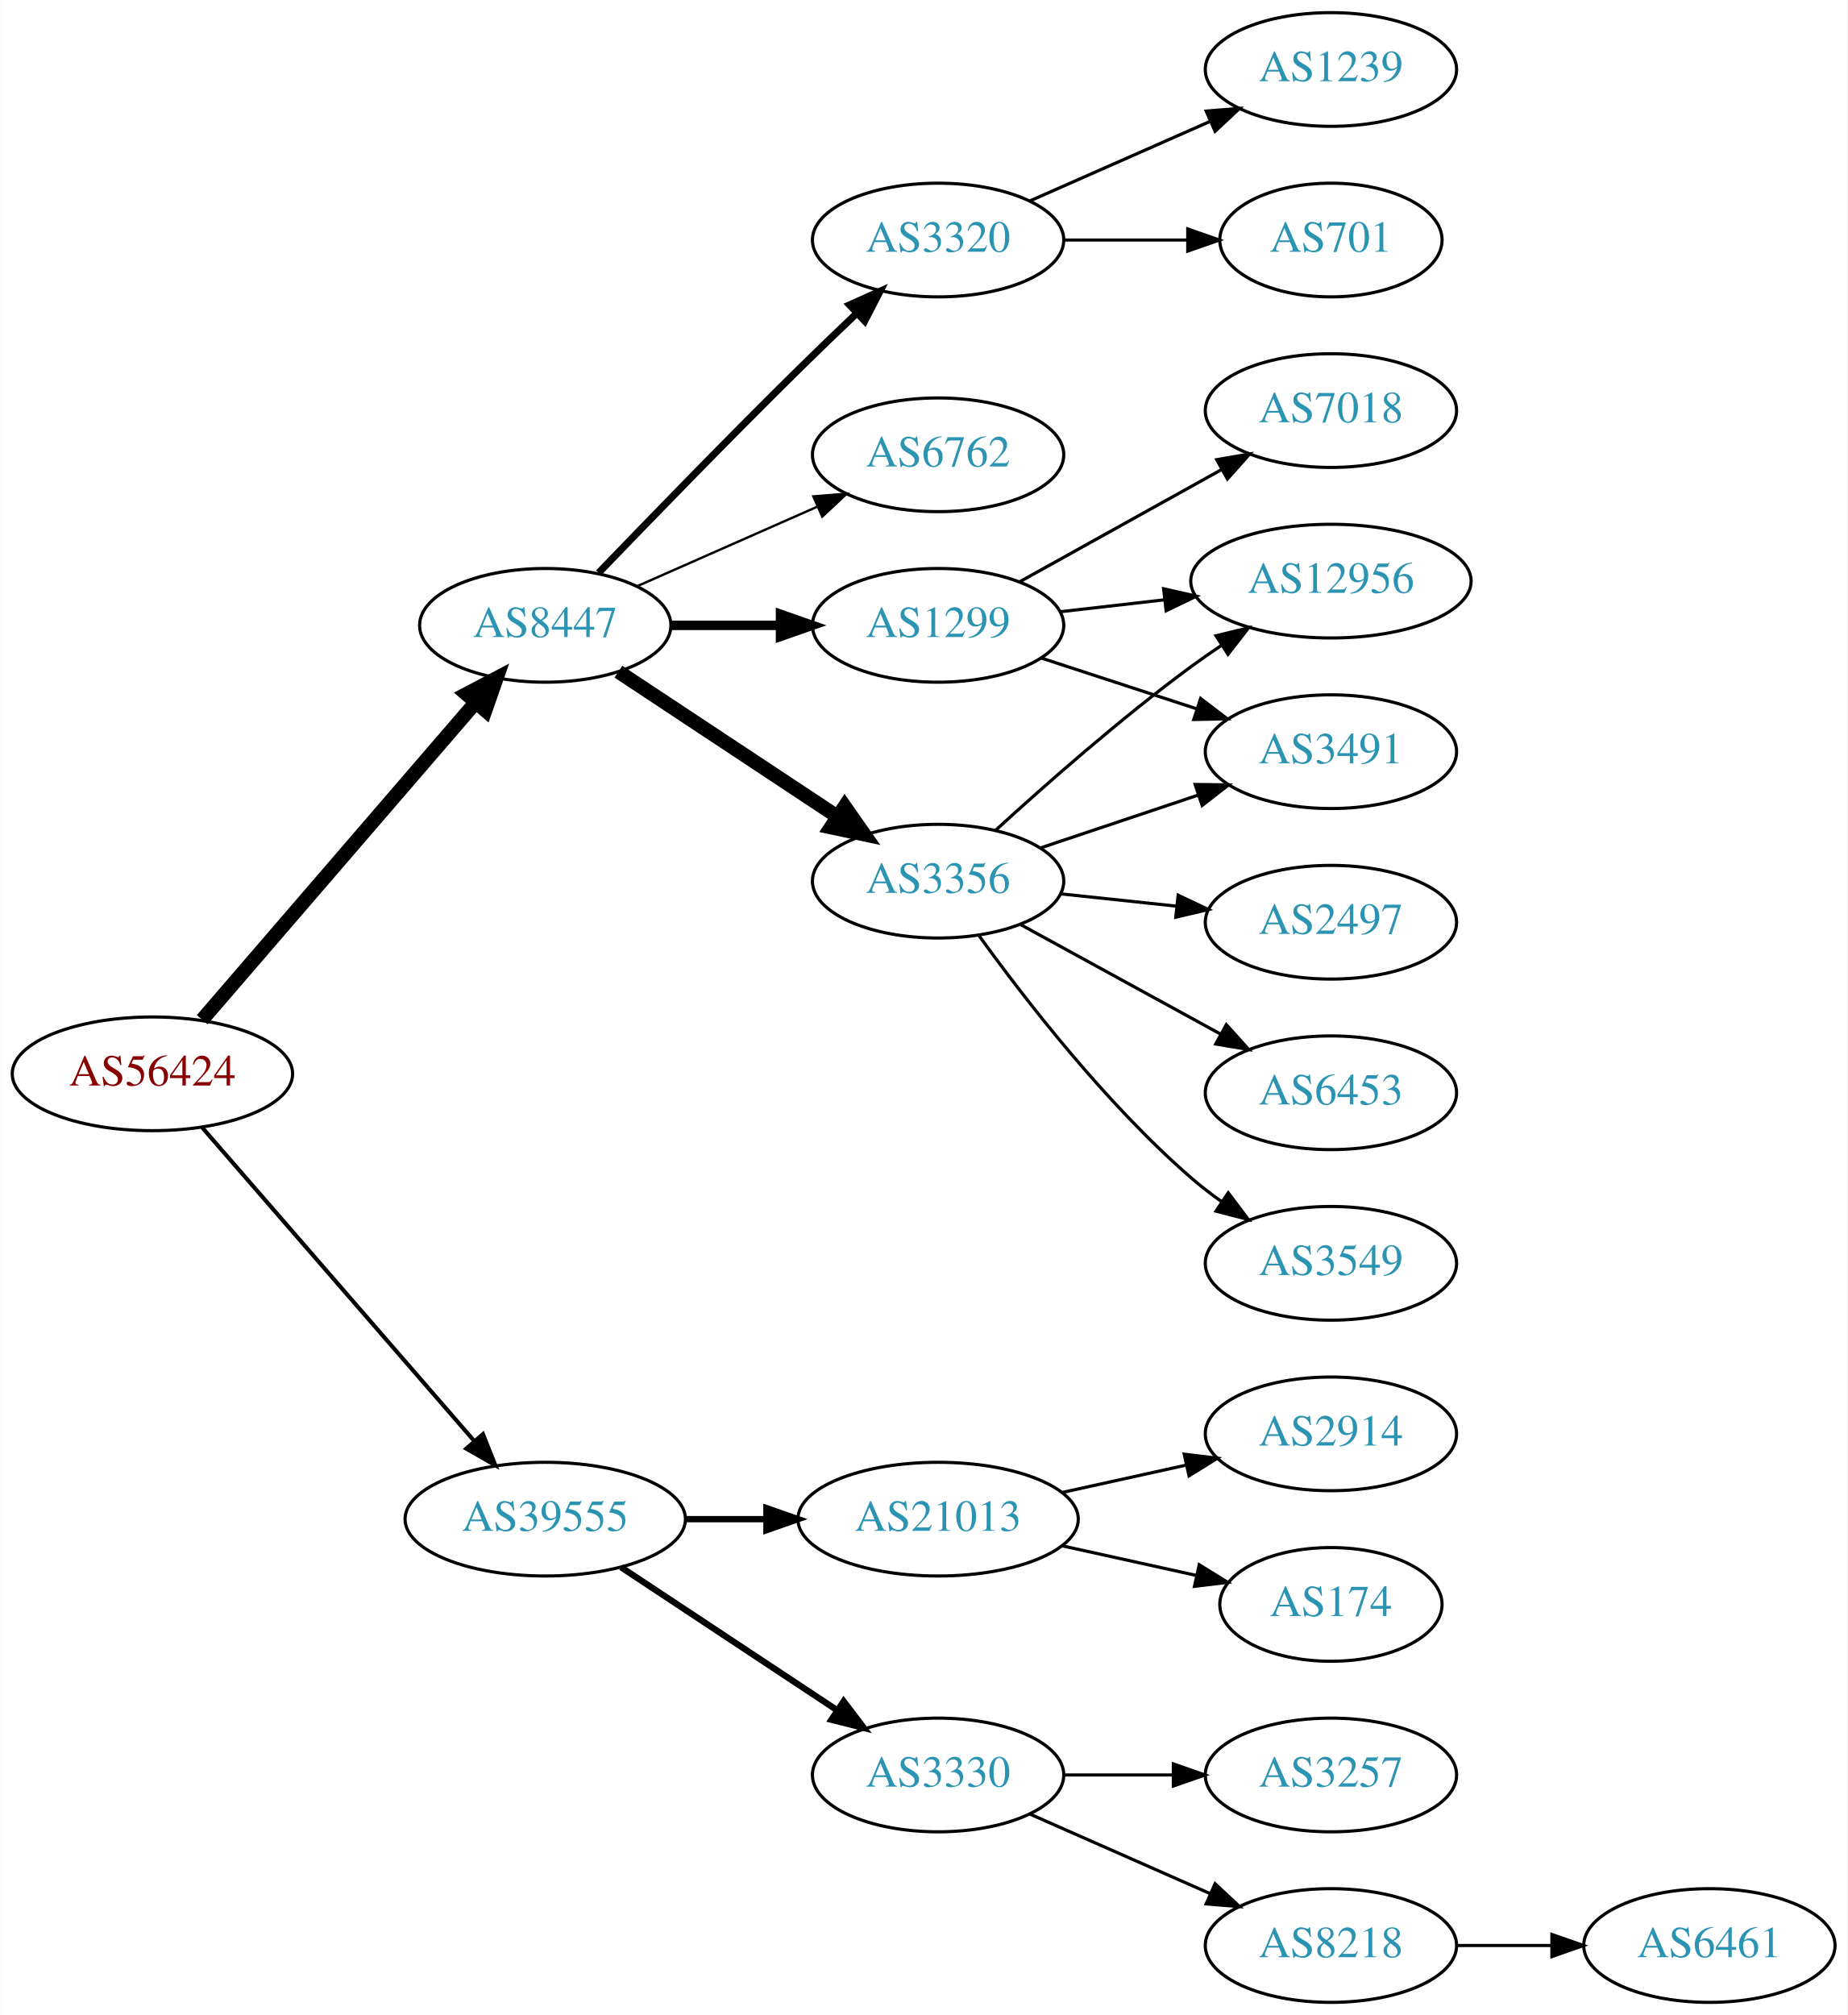
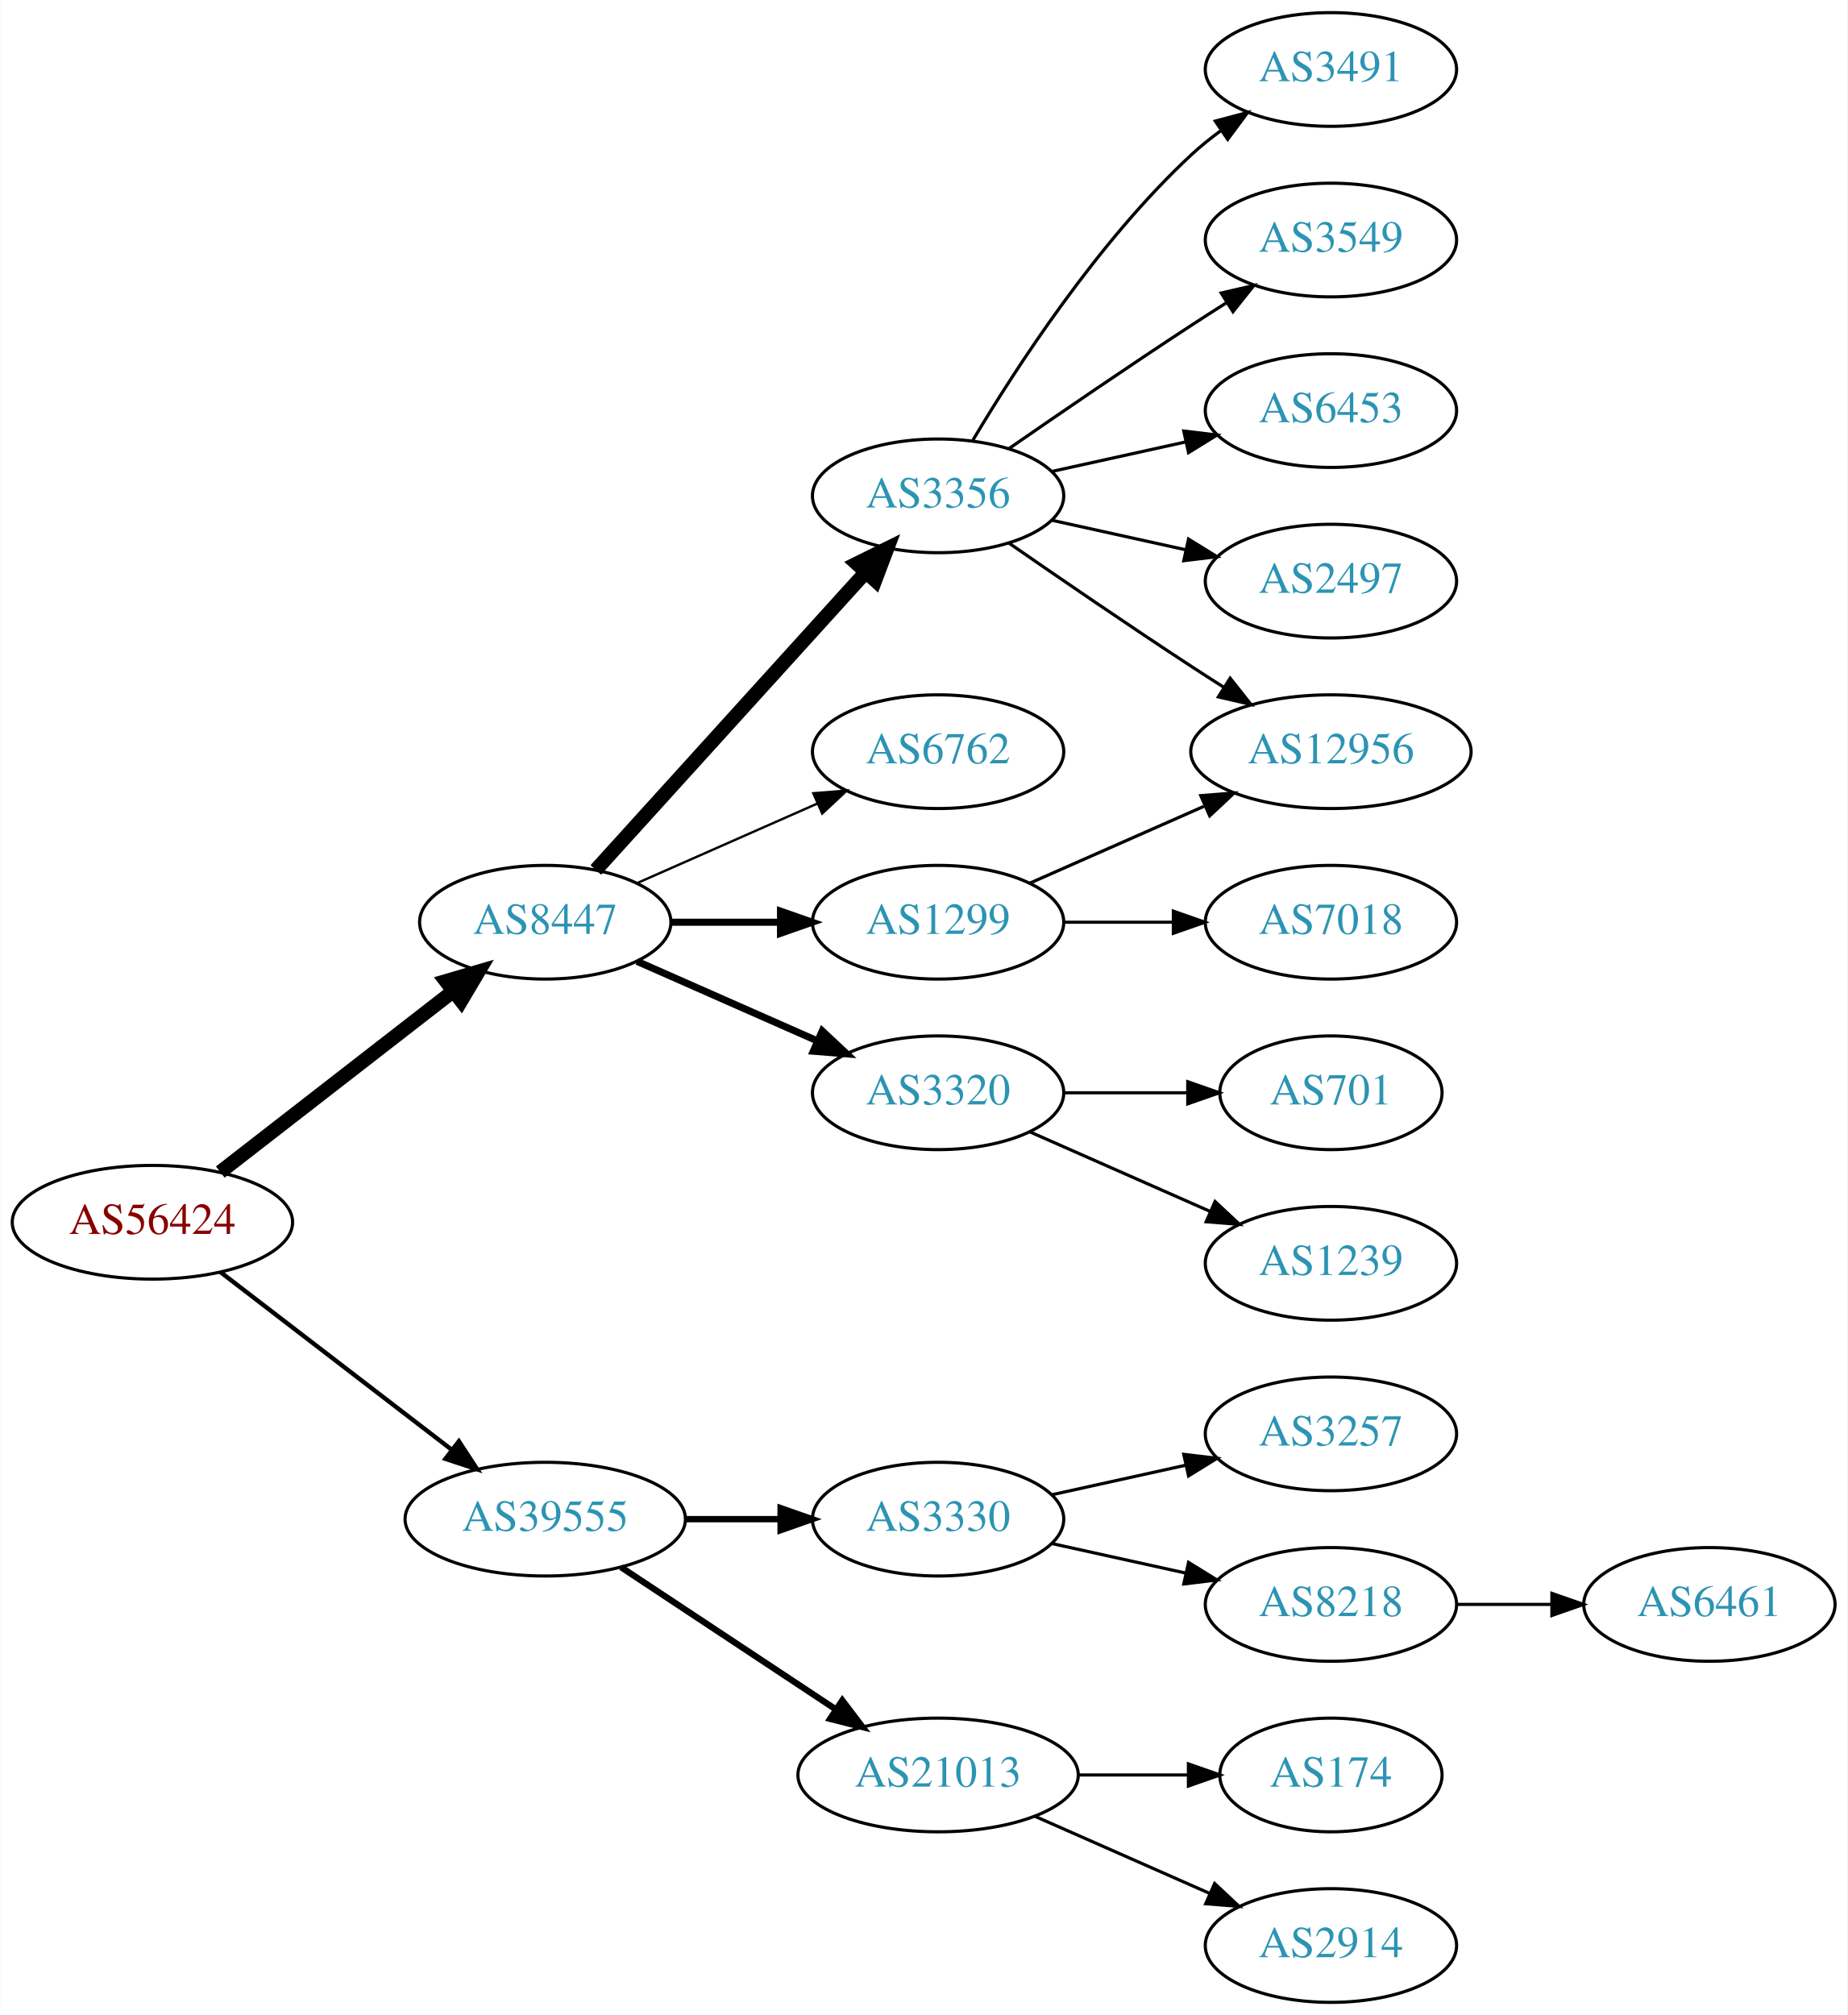
<svg xmlns="http://www.w3.org/2000/svg" xmlns:xlink="http://www.w3.org/1999/xlink" width="585pt" height="638pt" viewBox="0.00 0.00 584.86 638.00">
  <g id="graph0" class="graph" transform="scale(1 1) rotate(0) translate(4 634)">
    <polygon fill="white" stroke="none" points="-4,4 -4,-634 580.862,-634 580.862,4 -4,4" />
    <g id="node1" class="node">
      <g id="a_node1">
        <a xlink:href="/asn/56424" xlink:title="AS56424 ~ TYROLIT-AT-AS [AT]">
-           <ellipse fill="#ffffff" stroke="black" cx="44.196" cy="-294" rx="44.393" ry="18" />
-           <text text-anchor="middle" x="44.196" y="-290.3" font-family="Times,serif" font-size="14.00" fill="#880000">AS56424</text>
+           <ellipse fill="#ffffff" stroke="black" cx="44.196" cy="-247" rx="44.393" ry="18" />
+           <text text-anchor="middle" x="44.196" y="-243.3" font-family="Times,serif" font-size="14.00" fill="#880000">AS56424</text>
        </a>
      </g>
    </g>
    <g id="node2" class="node">
      <g id="a_node2">
        <a xlink:href="/asn/8447" xlink:title="AS8447 ~ A1 Telekom Austria AG [AT]">
-           <ellipse fill="#ffffff" stroke="black" cx="168.588" cy="-436" rx="39.794" ry="18" />
-           <text text-anchor="middle" x="168.588" y="-432.3" font-family="Times,serif" font-size="14.00" fill="#2c94b3">AS8447</text>
+           <ellipse fill="#ffffff" stroke="black" cx="168.588" cy="-342" rx="39.794" ry="18" />
+           <text text-anchor="middle" x="168.588" y="-338.3" font-family="Times,serif" font-size="14.00" fill="#2c94b3">AS8447</text>
        </a>
      </g>
    </g>
    <g id="edge1" class="edge">
-       <path fill="none" stroke="black" stroke-width="4.5" d="M59.959,-311.129C81.486,-336.104 121.608,-382.654 146.318,-411.322" />
-       <polygon fill="black" stroke="black" stroke-width="4.5" points="143.641,-414.248 153.153,-419.252 149.606,-409.106 143.641,-414.248" />
+       <path fill="none" stroke="black" stroke-width="4.5" d="M65.682,-262.901C85.836,-278.544 116.772,-302.557 139.272,-320.021" />
+       <polygon fill="black" stroke="black" stroke-width="4.5" points="137.129,-323.342 147.443,-326.363 141.958,-317.121 137.129,-323.342" />
    </g>
    <g id="node3" class="node">
      <g id="a_node3">
        <a xlink:href="/asn/39555" xlink:title="AS39555 ~ Stadtwerke Schwaz GmbH [AT]">
          <ellipse fill="#ffffff" stroke="black" cx="168.588" cy="-153" rx="44.393" ry="18" />
          <text text-anchor="middle" x="168.588" y="-149.3" font-family="Times,serif" font-size="14.00" fill="#2c94b3">AS39555</text>
        </a>
      </g>
    </g>
    <g id="edge2" class="edge">
-       <path fill="none" stroke="black" stroke-width="1.286" d="M59.959,-276.992C81.37,-252.326 121.177,-206.467 145.918,-177.964" />
-       <polygon fill="black" stroke="black" stroke-width="1.286" points="148.86,-179.914 152.773,-170.068 143.574,-175.326 148.86,-179.914" />
+       <path fill="none" stroke="black" stroke-width="1.385" d="M65.682,-231.267C85.715,-215.88 116.402,-192.312 138.867,-175.058" />
+       <polygon fill="black" stroke="black" stroke-width="1.385" points="141.237,-177.652 147.036,-168.785 136.973,-172.1 141.237,-177.652" />
    </g>
    <g id="node4" class="node">
      <g id="a_node4">
-         <a xlink:href="/asn/1299" xlink:title="AS1299 ~ Telia Carrier [EU]">
-           <ellipse fill="#ffffff" stroke="black" cx="292.98" cy="-436" rx="39.794" ry="18" />
-           <text text-anchor="middle" x="292.98" y="-432.3" font-family="Times,serif" font-size="14.00" fill="#2c94b3">AS1299</text>
+         <a xlink:href="/asn/3356" xlink:title="AS3356 ~ Level 3 Parent, LLC [US]">
+           <ellipse fill="#ffffff" stroke="black" cx="292.98" cy="-477" rx="39.794" ry="18" />
+           <text text-anchor="middle" x="292.98" y="-473.3" font-family="Times,serif" font-size="14.00" fill="#2c94b3">AS3356</text>
        </a>
      </g>
    </g>
    <g id="edge3" class="edge">
-       <path fill="none" stroke="black" stroke-width="3" d="M208.314,-436C219.252,-436 231.303,-436 242.769,-436" />
-       <polygon fill="black" stroke="black" stroke-width="3" points="243.087,-439.5 253.087,-436 243.087,-432.5 243.087,-439.5" />
+       <path fill="none" stroke="black" stroke-width="4.5" d="M184.596,-358.554C205.976,-382.136 245.338,-425.553 270.006,-452.762" />
+       <polygon fill="black" stroke="black" stroke-width="4.5" points="267.216,-455.547 276.85,-460.311 273.05,-450.258 267.216,-455.547" />
    </g>
    <g id="node5" class="node">
      <g id="a_node5">
-         <a xlink:href="/asn/3356" xlink:title="AS3356 ~ LEVEL3 [US]">
-           <ellipse fill="#ffffff" stroke="black" cx="292.98" cy="-355" rx="39.794" ry="18" />
-           <text text-anchor="middle" x="292.98" y="-351.3" font-family="Times,serif" font-size="14.00" fill="#2c94b3">AS3356</text>
+         <a xlink:href="/asn/6762" xlink:title="AS6762 ~ TELECOM ITALIA SPARKLE S.p.A. [IT]">
+           <ellipse fill="#ffffff" stroke="black" cx="292.98" cy="-396" rx="39.794" ry="18" />
+           <text text-anchor="middle" x="292.98" y="-392.3" font-family="Times,serif" font-size="14.00" fill="#2c94b3">AS6762</text>
        </a>
      </g>
    </g>
    <g id="edge4" class="edge">
-       <path fill="none" stroke="black" stroke-width="4.5" d="M191.753,-421.332C211.127,-408.509 239.46,-389.759 261.062,-375.462" />
-       <polygon fill="black" stroke="black" stroke-width="4.5" points="263.401,-378.636 269.567,-369.833 259.055,-372.068 263.401,-378.636" />
+       <path fill="none" stroke="black" stroke-width="0.75" d="M197.667,-354.389C214.615,-361.866 236.413,-371.483 254.782,-379.588" />
+       <polygon fill="black" stroke="black" stroke-width="0.75" points="253.47,-382.834 264.032,-383.669 256.296,-376.43 253.47,-382.834" />
    </g>
    <g id="node6" class="node">
      <g id="a_node6">
-         <a xlink:href="/asn/3320" xlink:title="AS3320 ~ DTAG [DE]">
-           <ellipse fill="#ffffff" stroke="black" cx="292.98" cy="-558" rx="39.794" ry="18" />
-           <text text-anchor="middle" x="292.98" y="-554.3" font-family="Times,serif" font-size="14.00" fill="#2c94b3">AS3320</text>
+         <a xlink:href="/asn/1299" xlink:title="AS1299 ~ Telia Carrier [EU]">
+           <ellipse fill="#ffffff" stroke="black" cx="292.98" cy="-342" rx="39.794" ry="18" />
+           <text text-anchor="middle" x="292.98" y="-338.3" font-family="Times,serif" font-size="14.00" fill="#2c94b3">AS1299</text>
        </a>
      </g>
    </g>
    <g id="edge5" class="edge">
-       <path fill="none" stroke="black" stroke-width="2.25" d="M185.488,-452.622C201.354,-469.122 226.509,-495.053 248.784,-517 254.688,-522.817 261.129,-529.011 267.193,-534.775" />
-       <polygon fill="black" stroke="black" stroke-width="2.25" points="264.934,-537.455 274.603,-541.786 269.745,-532.371 264.934,-537.455" />
+       <path fill="none" stroke="black" stroke-width="2.25" d="M208.314,-342C219.252,-342 231.303,-342 242.769,-342" />
+       <polygon fill="black" stroke="black" stroke-width="2.25" points="243.087,-345.5 253.087,-342 243.087,-338.5 243.087,-345.5" />
    </g>
    <g id="node7" class="node">
      <g id="a_node7">
-         <a xlink:href="/asn/6762" xlink:title="AS6762 ~ TELECOM ITALIA SPARKLE S.p.A. [IT]">
-           <ellipse fill="#ffffff" stroke="black" cx="292.98" cy="-490" rx="39.794" ry="18" />
-           <text text-anchor="middle" x="292.98" y="-486.3" font-family="Times,serif" font-size="14.00" fill="#2c94b3">AS6762</text>
+         <a xlink:href="/asn/3320" xlink:title="AS3320 ~ DTAG [DE]">
+           <ellipse fill="#ffffff" stroke="black" cx="292.98" cy="-288" rx="39.794" ry="18" />
+           <text text-anchor="middle" x="292.98" y="-284.3" font-family="Times,serif" font-size="14.00" fill="#2c94b3">AS3320</text>
        </a>
      </g>
    </g>
    <g id="edge6" class="edge">
-       <path fill="none" stroke="black" stroke-width="0.75" d="M197.667,-448.389C214.615,-455.866 236.413,-465.483 254.782,-473.588" />
-       <polygon fill="black" stroke="black" stroke-width="0.75" points="253.47,-476.834 264.032,-477.669 256.296,-470.43 253.47,-476.834" />
+       <path fill="none" stroke="black" stroke-width="2.25" d="M197.667,-329.611C214.615,-322.134 236.413,-312.517 254.782,-304.412" />
+       <polygon fill="black" stroke="black" stroke-width="2.25" points="256.296,-307.57 264.032,-300.331 253.47,-301.166 256.296,-307.57" />
    </g>
    <g id="node16" class="node">
      <g id="a_node16">
-         <a xlink:href="/asn/21013" xlink:title="AS21013 ~ Wels, AT [AT]">
-           <ellipse fill="#ffffff" stroke="black" cx="292.98" cy="-153" rx="44.393" ry="18" />
-           <text text-anchor="middle" x="292.98" y="-149.3" font-family="Times,serif" font-size="14.00" fill="#2c94b3">AS21013</text>
-         </a>
-       </g>
-     </g>
-     <g id="edge17" class="edge">
-       <path fill="none" stroke="black" stroke-width="2" d="M213.084,-153C221.29,-153 229.961,-153 238.434,-153" />
-       <polygon fill="black" stroke="black" stroke-width="2" points="238.625,-156.5 248.625,-153 238.625,-149.5 238.625,-156.5" />
+         <a xlink:href="/asn/3330" xlink:title="AS3330 ~ Vienna, Austria [AT]">
+           <ellipse fill="#ffffff" stroke="black" cx="292.98" cy="-153" rx="39.794" ry="18" />
+           <text text-anchor="middle" x="292.98" y="-149.3" font-family="Times,serif" font-size="14.00" fill="#2c94b3">AS3330</text>
+         </a>
+       </g>
+     </g>
+     <g id="edge16" class="edge">
+       <path fill="none" stroke="black" stroke-width="2" d="M213.084,-153C222.773,-153 233.11,-153 243.002,-153" />
+       <polygon fill="black" stroke="black" stroke-width="2" points="243.105,-156.5 253.105,-153 243.105,-149.5 243.105,-156.5" />
    </g>
    <g id="node17" class="node">
      <g id="a_node17">
-         <a xlink:href="/asn/3330" xlink:title="AS3330 ~ Vienna, Austria [AT]">
-           <ellipse fill="#ffffff" stroke="black" cx="292.98" cy="-72" rx="39.794" ry="18" />
-           <text text-anchor="middle" x="292.98" y="-68.3" font-family="Times,serif" font-size="14.00" fill="#2c94b3">AS3330</text>
-         </a>
-       </g>
-     </g>
-     <g id="edge18" class="edge">
-       <path fill="none" stroke="black" stroke-width="2" d="M192.609,-137.765C211.963,-124.956 239.798,-106.534 261.088,-92.445" />
-       <polygon fill="black" stroke="black" stroke-width="2" points="263.069,-95.331 269.476,-86.894 259.205,-89.494 263.069,-95.331" />
+         <a xlink:href="/asn/21013" xlink:title="AS21013 ~ Wels, AT [AT]">
+           <ellipse fill="#ffffff" stroke="black" cx="292.98" cy="-72" rx="44.393" ry="18" />
+           <text text-anchor="middle" x="292.98" y="-68.3" font-family="Times,serif" font-size="14.00" fill="#2c94b3">AS21013</text>
+         </a>
+       </g>
+     </g>
+     <g id="edge17" class="edge">
+       <path fill="none" stroke="black" stroke-width="2" d="M192.609,-137.765C211.841,-125.037 239.449,-106.766 260.686,-92.711" />
+       <polygon fill="black" stroke="black" stroke-width="2" points="262.655,-95.605 269.063,-87.167 258.792,-89.767 262.655,-95.605" />
    </g>
    <g id="node8" class="node">
      <g id="a_node8">
-         <a xlink:href="/asn/7018" xlink:title="AS7018 ~ AT&amp;T Services, Inc. [US]">
-           <ellipse fill="#ffffff" stroke="black" cx="417.373" cy="-504" rx="39.794" ry="18" />
-           <text text-anchor="middle" x="417.373" y="-500.3" font-family="Times,serif" font-size="14.00" fill="#2c94b3">AS7018</text>
+         <a xlink:href="/asn/3491" xlink:title="AS3491 ~ PCCW Global, Inc. [US]">
+           <ellipse fill="#ffffff" stroke="black" cx="417.373" cy="-612" rx="39.794" ry="18" />
+           <text text-anchor="middle" x="417.373" y="-608.3" font-family="Times,serif" font-size="14.00" fill="#2c94b3">AS3491</text>
        </a>
      </g>
    </g>
    <g id="edge7" class="edge">
-       <path fill="none" stroke="black" d="M318.748,-449.761C337.163,-459.992 362.496,-474.066 382.741,-485.315" />
-       <polygon fill="black" stroke="black" points="381.2,-488.462 391.642,-490.26 384.6,-482.343 381.2,-488.462" />
+       <path fill="none" stroke="black" d="M304.026,-494.671C317.597,-517.472 343.529,-557.472 373.176,-585 376.083,-587.699 379.296,-590.28 382.62,-592.703" />
+       <polygon fill="black" stroke="black" points="380.755,-595.667 390.998,-598.375 384.679,-589.87 380.755,-595.667" />
    </g>
    <g id="node9" class="node">
      <g id="a_node9">
-         <a xlink:href="/asn/12956" xlink:title="AS12956 ~ TELXIUS [ES]">
-           <ellipse fill="#ffffff" stroke="black" cx="417.373" cy="-450" rx="44.393" ry="18" />
-           <text text-anchor="middle" x="417.373" y="-446.3" font-family="Times,serif" font-size="14.00" fill="#2c94b3">AS12956</text>
+         <a xlink:href="/asn/3549" xlink:title="AS3549 ~ Level 3 Parent, LLC [US]">
+           <ellipse fill="#ffffff" stroke="black" cx="417.373" cy="-558" rx="39.794" ry="18" />
+           <text text-anchor="middle" x="417.373" y="-554.3" font-family="Times,serif" font-size="14.00" fill="#2c94b3">AS3549</text>
        </a>
      </g>
    </g>
    <g id="edge8" class="edge">
-       <path fill="none" stroke="black" d="M331.701,-440.315C342.133,-441.508 353.639,-442.824 364.716,-444.091" />
-       <polygon fill="black" stroke="black" points="364.394,-447.577 374.727,-445.236 365.189,-440.622 364.394,-447.577" />
+       <path fill="none" stroke="black" d="M315.337,-491.901C331.188,-502.877 353.391,-518.079 373.176,-531 376.758,-533.339 380.529,-535.759 384.289,-538.144" />
+       <polygon fill="black" stroke="black" points="382.623,-541.231 392.95,-543.596 386.352,-535.307 382.623,-541.231" />
    </g>
    <g id="node10" class="node">
      <g id="a_node10">
-         <a xlink:href="/asn/3491" xlink:title="AS3491 ~ PCCW Global, Inc. [US]">
-           <ellipse fill="#ffffff" stroke="black" cx="417.373" cy="-396" rx="39.794" ry="18" />
-           <text text-anchor="middle" x="417.373" y="-392.3" font-family="Times,serif" font-size="14.00" fill="#2c94b3">AS3491</text>
+         <a xlink:href="/asn/12956" xlink:title="AS12956 ~ TELXIUS [ES]">
+           <ellipse fill="#ffffff" stroke="black" cx="417.373" cy="-396" rx="44.393" ry="18" />
+           <text text-anchor="middle" x="417.373" y="-392.3" font-family="Times,serif" font-size="14.00" fill="#2c94b3">AS12956</text>
        </a>
      </g>
    </g>
    <g id="edge9" class="edge">
-       <path fill="none" stroke="black" d="M325.499,-425.699C340.515,-420.792 358.676,-414.856 374.803,-409.586" />
-       <polygon fill="black" stroke="black" points="376.117,-412.839 384.535,-406.405 373.942,-406.185 376.117,-412.839" />
-     </g>
-     <g id="edge13" class="edge">
-       <path fill="none" stroke="black" d="M311.277,-371.189C326.913,-385.493 350.839,-406.574 373.176,-423 376.205,-425.227 379.418,-427.458 382.671,-429.632" />
-       <polygon fill="black" stroke="black" points="380.981,-432.707 391.277,-435.205 384.787,-426.832 380.981,-432.707" />
-     </g>
-     <g id="edge12" class="edge">
-       <path fill="none" stroke="black" d="M325.499,-365.559C340.632,-370.628 358.96,-376.767 375.18,-382.201" />
-       <polygon fill="black" stroke="black" points="374.366,-385.62 384.96,-385.477 376.59,-378.982 374.366,-385.62" />
+       <path fill="none" stroke="black" d="M315.337,-462.099C331.188,-451.123 353.391,-435.921 373.176,-423 376.497,-420.831 379.98,-418.594 383.466,-416.379" />
+       <polygon fill="black" stroke="black" points="385.455,-419.262 392.048,-410.968 381.722,-413.34 385.455,-419.262" />
    </g>
    <g id="node11" class="node">
      <g id="a_node11">
-         <a xlink:href="/asn/3549" xlink:title="AS3549 ~ Level 3 Parent, LLC [US]">
-           <ellipse fill="#ffffff" stroke="black" cx="417.373" cy="-234" rx="39.794" ry="18" />
-           <text text-anchor="middle" x="417.373" y="-230.3" font-family="Times,serif" font-size="14.00" fill="#2c94b3">AS3549</text>
+         <a xlink:href="/asn/6453" xlink:title="AS6453 ~ TATA COMMUNICATIONS (AMERICA) INC [US]">
+           <ellipse fill="#ffffff" stroke="black" cx="417.373" cy="-504" rx="39.794" ry="18" />
+           <text text-anchor="middle" x="417.373" y="-500.3" font-family="Times,serif" font-size="14.00" fill="#2c94b3">AS6453</text>
        </a>
      </g>
    </g>
    <g id="edge10" class="edge">
-       <path fill="none" stroke="black" d="M306.022,-337.643C320.453,-317.635 346.098,-284.495 373.176,-261 376.172,-258.401 379.444,-255.884 382.802,-253.5" />
-       <polygon fill="black" stroke="black" points="384.851,-256.341 391.224,-247.877 380.964,-250.519 384.851,-256.341" />
+       <path fill="none" stroke="black" d="M329.053,-484.737C342.24,-487.646 357.42,-490.995 371.386,-494.076" />
+       <polygon fill="black" stroke="black" points="370.776,-497.525 381.295,-496.262 372.284,-490.69 370.776,-497.525" />
    </g>
    <g id="node12" class="node">
      <g id="a_node12">
        <a xlink:href="/asn/2497" xlink:title="AS2497 ~ Internet Initiative Japan Inc. [JP]">
-           <ellipse fill="#ffffff" stroke="black" cx="417.373" cy="-342" rx="39.794" ry="18" />
-           <text text-anchor="middle" x="417.373" y="-338.3" font-family="Times,serif" font-size="14.00" fill="#2c94b3">AS2497</text>
+           <ellipse fill="#ffffff" stroke="black" cx="417.373" cy="-450" rx="39.794" ry="18" />
+           <text text-anchor="middle" x="417.373" y="-446.3" font-family="Times,serif" font-size="14.00" fill="#2c94b3">AS2497</text>
        </a>
      </g>
    </g>
    <g id="edge11" class="edge">
-       <path fill="none" stroke="black" d="M331.701,-350.993C343.334,-349.758 356.301,-348.381 368.522,-347.083" />
-       <polygon fill="black" stroke="black" points="368.992,-350.552 378.566,-346.016 368.252,-343.592 368.992,-350.552" />
+       <path fill="none" stroke="black" d="M329.053,-469.263C342.24,-466.354 357.42,-463.005 371.386,-459.924" />
+       <polygon fill="black" stroke="black" points="372.284,-463.31 381.295,-457.738 370.776,-456.475 372.284,-463.31" />
+     </g>
+     <g id="edge13" class="edge">
+       <path fill="none" stroke="black" d="M322.06,-354.389C338.376,-361.587 359.186,-370.769 377.106,-378.675" />
+       <polygon fill="black" stroke="black" points="376.155,-382.081 386.717,-382.916 378.981,-375.677 376.155,-382.081" />
    </g>
    <g id="node13" class="node">
      <g id="a_node13">
-         <a xlink:href="/asn/6453" xlink:title="AS6453 ~ TATA COMMUNICATIONS (AMERICA) INC [US]">
-           <ellipse fill="#ffffff" stroke="black" cx="417.373" cy="-288" rx="39.794" ry="18" />
-           <text text-anchor="middle" x="417.373" y="-284.3" font-family="Times,serif" font-size="14.00" fill="#2c94b3">AS6453</text>
-         </a>
-       </g>
-     </g>
-     <g id="edge14" class="edge">
-       <path fill="none" stroke="black" d="M319.044,-341.28C337.359,-331.253 362.403,-317.544 382.499,-306.543" />
-       <polygon fill="black" stroke="black" points="384.252,-309.574 391.343,-301.702 380.89,-303.434 384.252,-309.574" />
+         <a xlink:href="/asn/7018" xlink:title="AS7018 ~ AT&amp;T Services, Inc. [US]">
+           <ellipse fill="#ffffff" stroke="black" cx="417.373" cy="-342" rx="39.794" ry="18" />
+           <text text-anchor="middle" x="417.373" y="-338.3" font-family="Times,serif" font-size="14.00" fill="#2c94b3">AS7018</text>
+         </a>
+       </g>
+     </g>
+     <g id="edge12" class="edge">
+       <path fill="none" stroke="black" d="M332.706,-342C343.644,-342 355.695,-342 367.161,-342" />
+       <polygon fill="black" stroke="black" points="367.479,-345.5 377.479,-342 367.479,-338.5 367.479,-345.5" />
    </g>
    <g id="node14" class="node">
      <g id="a_node14">
-         <a xlink:href="/asn/1239" xlink:title="AS1239 ~ Sprint [US]">
-           <ellipse fill="#ffffff" stroke="black" cx="417.373" cy="-612" rx="39.794" ry="18" />
-           <text text-anchor="middle" x="417.373" y="-608.3" font-family="Times,serif" font-size="14.00" fill="#2c94b3">AS1239</text>
-         </a>
-       </g>
-     </g>
-     <g id="edge15" class="edge">
-       <path fill="none" stroke="black" d="M322.06,-570.389C339.008,-577.866 360.805,-587.483 379.174,-595.588" />
-       <polygon fill="black" stroke="black" points="377.862,-598.834 388.424,-599.669 380.688,-592.43 377.862,-598.834" />
+         <a xlink:href="/asn/701" xlink:title="AS701 ~ UUNET [US]">
+           <ellipse fill="#ffffff" stroke="black" cx="417.373" cy="-288" rx="35.194" ry="18" />
+           <text text-anchor="middle" x="417.373" y="-284.3" font-family="Times,serif" font-size="14.00" fill="#2c94b3">AS701</text>
+         </a>
+       </g>
+     </g>
+     <g id="edge14" class="edge">
+       <path fill="none" stroke="black" d="M332.706,-288C345.195,-288 359.134,-288 371.998,-288" />
+       <polygon fill="black" stroke="black" points="372.035,-291.5 382.035,-288 372.035,-284.5 372.035,-291.5" />
    </g>
    <g id="node15" class="node">
      <g id="a_node15">
-         <a xlink:href="/asn/701" xlink:title="AS701 ~ UUNET [US]">
-           <ellipse fill="#ffffff" stroke="black" cx="417.373" cy="-558" rx="35.194" ry="18" />
-           <text text-anchor="middle" x="417.373" y="-554.3" font-family="Times,serif" font-size="14.00" fill="#2c94b3">AS701</text>
-         </a>
-       </g>
-     </g>
-     <g id="edge16" class="edge">
-       <path fill="none" stroke="black" d="M332.706,-558C345.195,-558 359.134,-558 371.998,-558" />
-       <polygon fill="black" stroke="black" points="372.035,-561.5 382.035,-558 372.035,-554.5 372.035,-561.5" />
+         <a xlink:href="/asn/1239" xlink:title="AS1239 ~ Sprint [US]">
+           <ellipse fill="#ffffff" stroke="black" cx="417.373" cy="-234" rx="39.794" ry="18" />
+           <text text-anchor="middle" x="417.373" y="-230.3" font-family="Times,serif" font-size="14.00" fill="#2c94b3">AS1239</text>
+         </a>
+       </g>
+     </g>
+     <g id="edge15" class="edge">
+       <path fill="none" stroke="black" d="M322.06,-275.611C339.008,-268.134 360.805,-258.517 379.174,-250.412" />
+       <polygon fill="black" stroke="black" points="380.688,-253.57 388.424,-246.331 377.862,-247.166 380.688,-253.57" />
    </g>
    <g id="node18" class="node">
      <g id="a_node18">
-         <a xlink:href="/asn/2914" xlink:title="AS2914 ~ NTT America, Inc. [US]">
+         <a xlink:href="/asn/3257" xlink:title="AS3257 ~ GTT [DE]">
          <ellipse fill="#ffffff" stroke="black" cx="417.373" cy="-180" rx="39.794" ry="18" />
-           <text text-anchor="middle" x="417.373" y="-176.3" font-family="Times,serif" font-size="14.00" fill="#2c94b3">AS2914</text>
-         </a>
-       </g>
-     </g>
-     <g id="edge19" class="edge">
-       <path fill="none" stroke="black" d="M332.37,-161.469C344.761,-164.202 358.608,-167.257 371.429,-170.085" />
-       <polygon fill="black" stroke="black" points="370.924,-173.558 381.443,-172.295 372.432,-166.722 370.924,-173.558" />
+           <text text-anchor="middle" x="417.373" y="-176.3" font-family="Times,serif" font-size="14.00" fill="#2c94b3">AS3257</text>
+         </a>
+       </g>
+     </g>
+     <g id="edge18" class="edge">
+       <path fill="none" stroke="black" d="M329.053,-160.737C342.24,-163.646 357.42,-166.995 371.386,-170.076" />
+       <polygon fill="black" stroke="black" points="370.776,-173.525 381.295,-172.262 372.284,-166.69 370.776,-173.525" />
    </g>
    <g id="node19" class="node">
      <g id="a_node19">
-         <a xlink:href="/asn/174" xlink:title="AS174 ~ Cogent Communications [US]">
-           <ellipse fill="#ffffff" stroke="black" cx="417.373" cy="-126" rx="35.194" ry="18" />
-           <text text-anchor="middle" x="417.373" y="-122.3" font-family="Times,serif" font-size="14.00" fill="#2c94b3">AS174</text>
-         </a>
-       </g>
-     </g>
-     <g id="edge20" class="edge">
-       <path fill="none" stroke="black" d="M332.37,-144.531C345.778,-141.573 360.89,-138.24 374.562,-135.224" />
-       <polygon fill="black" stroke="black" points="375.673,-138.563 384.684,-132.99 374.165,-131.727 375.673,-138.563" />
+         <a xlink:href="/asn/8218" xlink:title="AS8218 ~ legacy Neotelecoms [FR]">
+           <ellipse fill="#ffffff" stroke="black" cx="417.373" cy="-126" rx="39.794" ry="18" />
+           <text text-anchor="middle" x="417.373" y="-122.3" font-family="Times,serif" font-size="14.00" fill="#2c94b3">AS8218</text>
+         </a>
+       </g>
+     </g>
+     <g id="edge19" class="edge">
+       <path fill="none" stroke="black" d="M329.053,-145.263C342.24,-142.354 357.42,-139.005 371.386,-135.924" />
+       <polygon fill="black" stroke="black" points="372.284,-139.31 381.295,-133.738 370.776,-132.475 372.284,-139.31" />
    </g>
    <g id="node20" class="node">
      <g id="a_node20">
-         <a xlink:href="/asn/3257" xlink:title="AS3257 ~ GTT [DE]">
-           <ellipse fill="#ffffff" stroke="black" cx="417.373" cy="-72" rx="39.794" ry="18" />
-           <text text-anchor="middle" x="417.373" y="-68.3" font-family="Times,serif" font-size="14.00" fill="#2c94b3">AS3257</text>
-         </a>
-       </g>
-     </g>
-     <g id="edge21" class="edge">
-       <path fill="none" stroke="black" d="M332.706,-72C343.644,-72 355.695,-72 367.161,-72" />
-       <polygon fill="black" stroke="black" points="367.479,-75.5 377.479,-72 367.479,-68.5 367.479,-75.5" />
+         <a xlink:href="/asn/174" xlink:title="AS174 ~ Cogent Communications [US]">
+           <ellipse fill="#ffffff" stroke="black" cx="417.373" cy="-72" rx="35.194" ry="18" />
+           <text text-anchor="middle" x="417.373" y="-68.3" font-family="Times,serif" font-size="14.00" fill="#2c94b3">AS174</text>
+         </a>
+       </g>
+     </g>
+     <g id="edge20" class="edge">
+       <path fill="none" stroke="black" d="M337.476,-72C348.733,-72 360.865,-72 372.159,-72" />
+       <polygon fill="black" stroke="black" points="372.247,-75.5 382.246,-72 372.246,-68.5 372.247,-75.5" />
    </g>
    <g id="node21" class="node">
      <g id="a_node21">
-         <a xlink:href="/asn/8218" xlink:title="AS8218 ~ legacy Neotelecoms [FR]">
+         <a xlink:href="/asn/2914" xlink:title="AS2914 ~ NTT America, Inc. [US]">
          <ellipse fill="#ffffff" stroke="black" cx="417.373" cy="-18" rx="39.794" ry="18" />
-           <text text-anchor="middle" x="417.373" y="-14.3" font-family="Times,serif" font-size="14.00" fill="#2c94b3">AS8218</text>
-         </a>
-       </g>
-     </g>
-     <g id="edge22" class="edge">
-       <path fill="none" stroke="black" d="M322.06,-59.611C339.008,-52.134 360.805,-42.517 379.174,-34.412" />
-       <polygon fill="black" stroke="black" points="380.688,-37.57 388.424,-30.331 377.862,-31.166 380.688,-37.57" />
+           <text text-anchor="middle" x="417.373" y="-14.3" font-family="Times,serif" font-size="14.00" fill="#2c94b3">AS2914</text>
+         </a>
+       </g>
+     </g>
+     <g id="edge21" class="edge">
+       <path fill="none" stroke="black" d="M323.608,-58.928C340.203,-51.606 361.062,-42.403 378.795,-34.579" />
+       <polygon fill="black" stroke="black" points="380.543,-37.634 388.279,-30.395 377.717,-31.23 380.543,-37.634" />
    </g>
    <g id="node22" class="node">
      <g id="a_node22">
        <a xlink:href="/asn/6461" xlink:title="AS6461 ~ Zayo Bandwidth [US]">
-           <ellipse fill="#ffffff" stroke="black" cx="537.215" cy="-18" rx="39.794" ry="18" />
-           <text text-anchor="middle" x="537.215" y="-14.3" font-family="Times,serif" font-size="14.00" fill="#2c94b3">AS6461</text>
-         </a>
-       </g>
-     </g>
-     <g id="edge23" class="edge">
-       <path fill="none" stroke="black" d="M457.285,-18C466.839,-18 477.188,-18 487.151,-18" />
-       <polygon fill="black" stroke="black" points="487.343,-21.5 497.343,-18 487.343,-14.5 487.343,-21.5" />
+           <ellipse fill="#ffffff" stroke="black" cx="537.215" cy="-126" rx="39.794" ry="18" />
+           <text text-anchor="middle" x="537.215" y="-122.3" font-family="Times,serif" font-size="14.00" fill="#2c94b3">AS6461</text>
+         </a>
+       </g>
+     </g>
+     <g id="edge22" class="edge">
+       <path fill="none" stroke="black" d="M457.285,-126C466.839,-126 477.188,-126 487.151,-126" />
+       <polygon fill="black" stroke="black" points="487.343,-129.5 497.343,-126 487.343,-122.5 487.343,-129.5" />
    </g>
  </g>
</svg>
